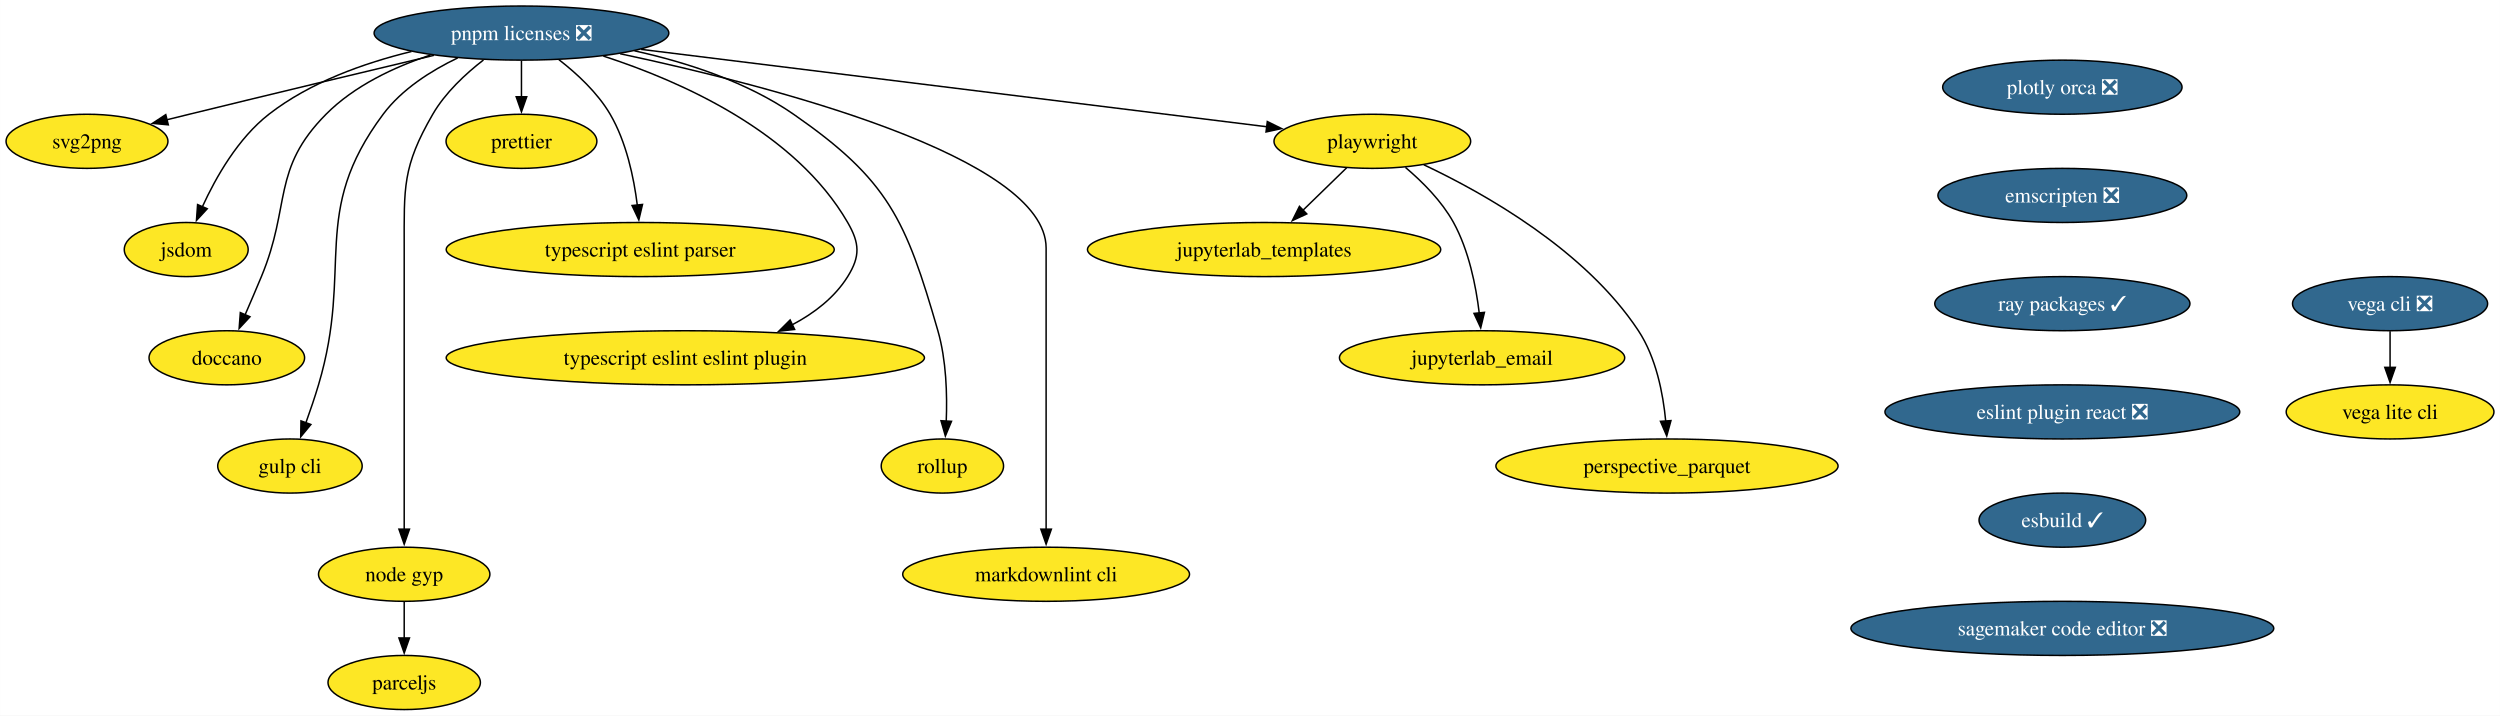
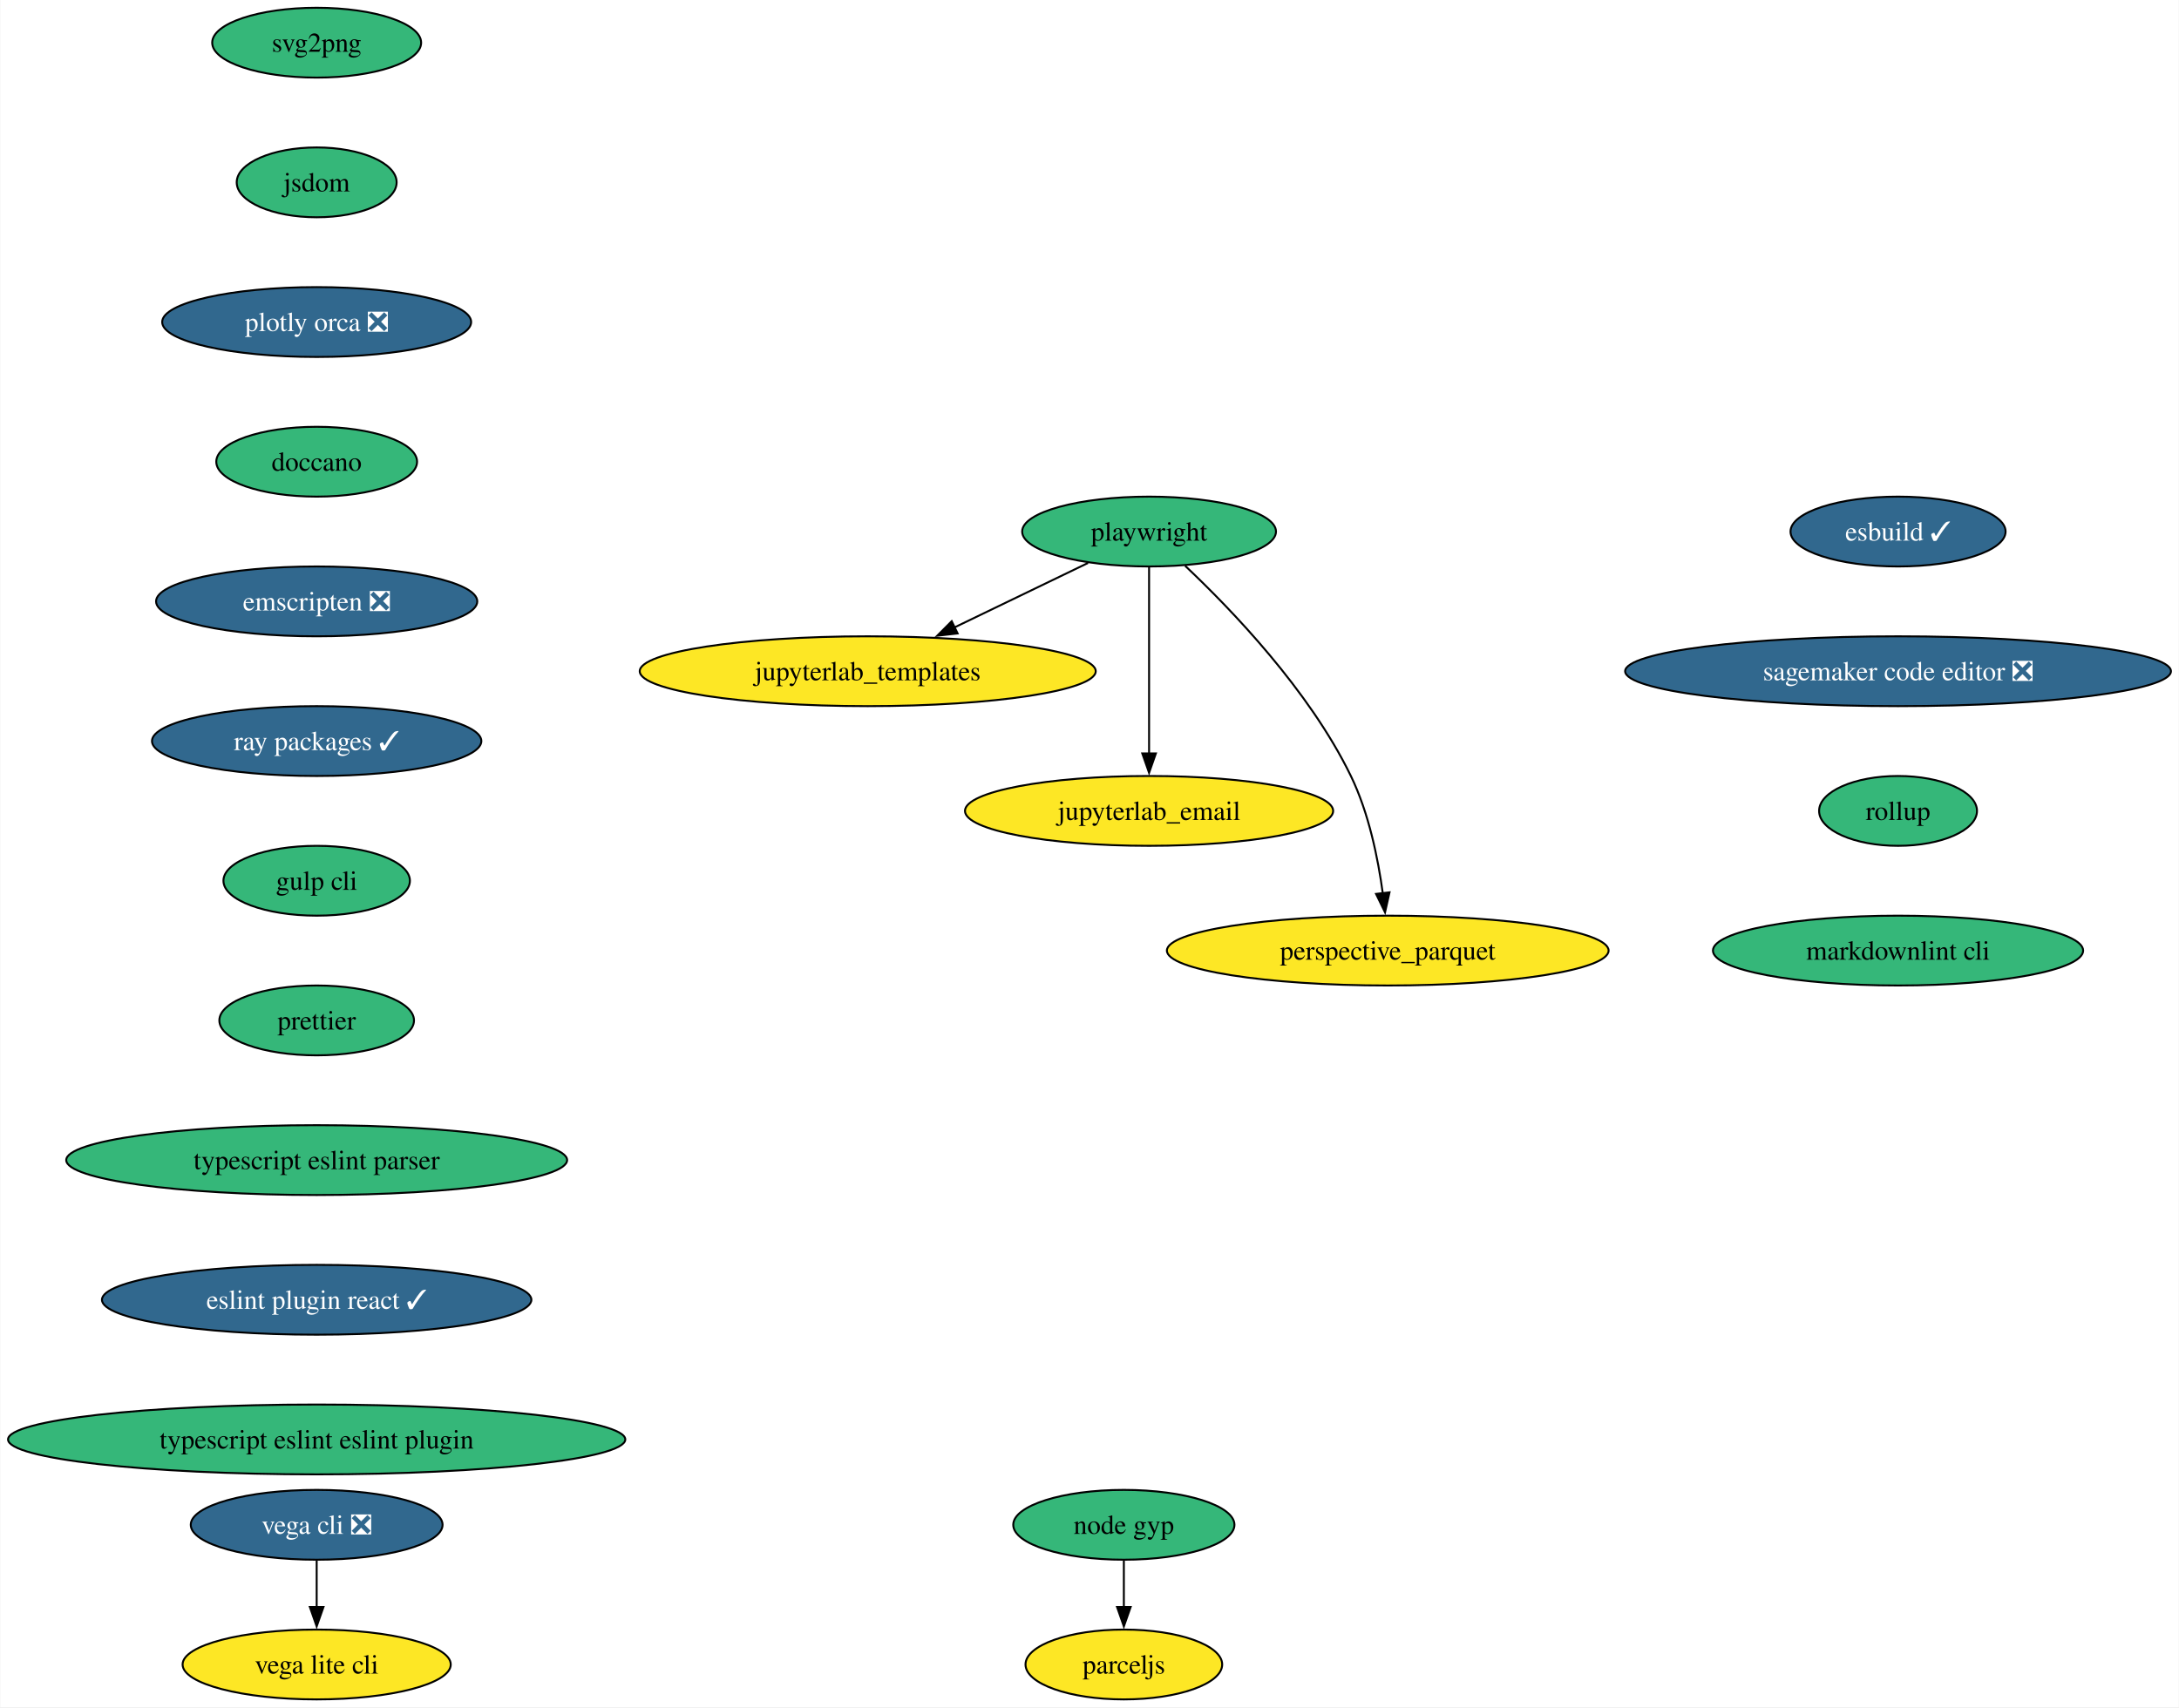
- <svg xmlns="http://www.w3.org/2000/svg" xmlns:xlink="http://www.w3.org/1999/xlink" width="1663pt" height="476pt" viewBox="0.00 0.00 1662.93 476.00">
-   <g id="graph0" class="graph" transform="scale(1 1) rotate(0) translate(4 472)">
-     <polygon fill="white" stroke="none" points="-4,4 -4,-472 1658.93,-472 1658.93,4 -4,4" />
+ <svg xmlns="http://www.w3.org/2000/svg" xmlns:xlink="http://www.w3.org/1999/xlink" width="1123pt" height="880pt" viewBox="0.00 0.00 1122.71 880.00">
+   <g id="graph0" class="graph" transform="scale(1 1) rotate(0) translate(4 876)">
+     <polygon fill="white" stroke="none" points="-4,4 -4,-876 1118.71,-876 1118.71,4 -4,4" />
    <g id="node1" class="node">
      <g id="a_node1">
        <a xlink:href="https://github.com/conda-forge/svg2png-feedstock" xlink:title="svg2png">
-           <ellipse fill="#fde725" stroke="black" cx="53.84" cy="-378" rx="53.84" ry="18" />
-           <text text-anchor="middle" x="53.84" y="-373.32" font-family="Times,serif" font-size="14.00">svg2png</text>
+           <ellipse fill="#35b779" stroke="black" cx="159.06" cy="-854" rx="53.84" ry="18" />
+           <text text-anchor="middle" x="159.06" y="-849.33" font-family="Times,serif" font-size="14.00">svg2png</text>
        </a>
      </g>
    </g>
    <g id="node2" class="node">
      <g id="a_node2">
        <a xlink:href="https://github.com/conda-forge/jsdom-feedstock" xlink:title="jsdom">
-           <ellipse fill="#fde725" stroke="black" cx="119.84" cy="-306" rx="41.21" ry="18" />
-           <text text-anchor="middle" x="119.84" y="-301.32" font-family="Times,serif" font-size="14.00">jsdom</text>
+           <ellipse fill="#35b779" stroke="black" cx="159.06" cy="-782" rx="41.21" ry="18" />
+           <text text-anchor="middle" x="159.06" y="-777.33" font-family="Times,serif" font-size="14.00">jsdom</text>
        </a>
      </g>
    </g>
    <g id="node3" class="node">
      <g id="a_node3">
-         <a xlink:href="https://github.com/conda-forge/vega-cli-feedstock/pull/35" xlink:title="vega cli ❎">
-           <ellipse fill="#31688e" stroke="black" cx="1585.84" cy="-270" rx="64.89" ry="18" />
-           <text text-anchor="middle" x="1585.84" y="-265.32" font-family="Times,serif" font-size="14.00" fill="white">vega cli ❎</text>
+         <a xlink:href="https://github.com/conda-forge/plotly-orca-feedstock/pull/21" xlink:title="plotly orca ❎">
+           <ellipse fill="#31688e" stroke="black" cx="159.06" cy="-710" rx="79.62" ry="18" />
+           <text text-anchor="middle" x="159.06" y="-705.33" font-family="Times,serif" font-size="14.00" fill="white">plotly orca ❎</text>
+         </a>
+       </g>
+     </g>
+     <g id="node6" class="node">
+       <g id="a_node6">
+         <a xlink:href="https://github.com/conda-forge/doccano-feedstock" xlink:title="doccano">
+           <ellipse fill="#35b779" stroke="black" cx="159.06" cy="-638" rx="51.74" ry="18" />
+           <text text-anchor="middle" x="159.06" y="-633.33" font-family="Times,serif" font-size="14.00">doccano</text>
        </a>
      </g>
    </g>
    <g id="node4" class="node">
      <g id="a_node4">
-         <a xlink:href="https://github.com/conda-forge/vega-lite-cli-feedstock" xlink:title="vega lite cli">
-           <ellipse fill="#fde725" stroke="black" cx="1585.84" cy="-198" rx="69.1" ry="18" />
-           <text text-anchor="middle" x="1585.84" y="-193.32" font-family="Times,serif" font-size="14.00">vega lite cli</text>
-         </a>
-       </g>
-     </g>
-     <g id="edge1" class="edge">
-       <path fill="none" stroke="black" d="M1585.84,-251.7C1585.84,-244.41 1585.84,-235.73 1585.84,-227.54" />
-       <polygon fill="black" stroke="black" points="1589.34,-227.62 1585.84,-217.62 1582.34,-227.62 1589.34,-227.62" />
+         <a xlink:href="https://github.com/conda-forge/vega-cli-feedstock/pull/35" xlink:title="vega cli ❎">
+           <ellipse fill="#31688e" stroke="black" cx="159.06" cy="-90" rx="64.89" ry="18" />
+           <text text-anchor="middle" x="159.06" y="-85.33" font-family="Times,serif" font-size="14.00" fill="white">vega cli ❎</text>
+         </a>
+       </g>
    </g>
    <g id="node5" class="node">
      <g id="a_node5">
-         <a xlink:href="https://github.com/conda-forge/plotly-orca-feedstock/pull/21" xlink:title="plotly orca ❎">
-           <ellipse fill="#31688e" stroke="black" cx="1367.84" cy="-414" rx="79.62" ry="18" />
-           <text text-anchor="middle" x="1367.84" y="-409.32" font-family="Times,serif" font-size="14.00" fill="white">plotly orca ❎</text>
-         </a>
-       </g>
-     </g>
-     <g id="node6" class="node">
-       <g id="a_node6">
+         <a xlink:href="https://github.com/conda-forge/vega-lite-cli-feedstock" xlink:title="vega lite cli">
+           <ellipse fill="#fde725" stroke="black" cx="159.06" cy="-18" rx="69.1" ry="18" />
+           <text text-anchor="middle" x="159.06" y="-13.32" font-family="Times,serif" font-size="14.00">vega lite cli</text>
+         </a>
+       </g>
+     </g>
+     <g id="edge3" class="edge">
+       <path fill="none" stroke="black" d="M159.06,-71.7C159.06,-64.41 159.06,-55.73 159.06,-47.54" />
+       <polygon fill="black" stroke="black" points="162.56,-47.62 159.06,-37.62 155.56,-47.62 162.56,-47.62" />
+     </g>
+     <g id="node8" class="node">
+       <g id="a_node8">
        <a xlink:href="https://github.com/conda-forge/emscripten-feedstock/pull/26" xlink:title="emscripten ❎">
-           <ellipse fill="#31688e" stroke="black" cx="1367.84" cy="-342" rx="82.77" ry="18" />
-           <text text-anchor="middle" x="1367.84" y="-337.32" font-family="Times,serif" font-size="14.00" fill="white">emscripten ❎</text>
+           <ellipse fill="#31688e" stroke="black" cx="159.06" cy="-566" rx="82.77" ry="18" />
+           <text text-anchor="middle" x="159.06" y="-561.33" font-family="Times,serif" font-size="14.00" fill="white">emscripten ❎</text>
+         </a>
+       </g>
+     </g>
+     <g id="node7" class="node">
+       <g id="a_node7">
+         <a xlink:href="https://github.com/conda-forge/jupyterlab_templates-feedstock" xlink:title="jupyterlab_templates">
+           <ellipse fill="#fde725" stroke="black" cx="443.06" cy="-530" rx="117.5" ry="18" />
+           <text text-anchor="middle" x="443.06" y="-525.33" font-family="Times,serif" font-size="14.00">jupyterlab_templates</text>
        </a>
      </g>
    </g>
    <g id="node9" class="node">
      <g id="a_node9">
        <a xlink:href="https://github.com/conda-forge/ray-packages-feedstock/pull/168" xlink:title="ray packages ✓">
-           <ellipse fill="#31688e" stroke="black" cx="1367.84" cy="-270" rx="84.88" ry="18" />
-           <text text-anchor="middle" x="1367.84" y="-265.32" font-family="Times,serif" font-size="14.00" fill="white">ray packages ✓</text>
-         </a>
-       </g>
-     </g>
-     <g id="node7" class="node">
-       <g id="a_node7">
-         <a xlink:href="https://github.com/conda-forge/jupyterlab_templates-feedstock" xlink:title="jupyterlab_templates">
-           <ellipse fill="#fde725" stroke="black" cx="836.84" cy="-306" rx="117.5" ry="18" />
-           <text text-anchor="middle" x="836.84" y="-301.32" font-family="Times,serif" font-size="14.00">jupyterlab_templates</text>
-         </a>
-       </g>
-     </g>
-     <g id="node8" class="node">
-       <g id="a_node8">
-         <a xlink:href="https://github.com/conda-forge/doccano-feedstock" xlink:title="doccano">
-           <ellipse fill="#fde725" stroke="black" cx="146.84" cy="-234" rx="51.74" ry="18" />
-           <text text-anchor="middle" x="146.84" y="-229.32" font-family="Times,serif" font-size="14.00">doccano</text>
+           <ellipse fill="#31688e" stroke="black" cx="159.06" cy="-494" rx="84.88" ry="18" />
+           <text text-anchor="middle" x="159.06" y="-489.32" font-family="Times,serif" font-size="14.00" fill="white">ray packages ✓</text>
        </a>
      </g>
    </g>
    <g id="node10" class="node">
      <g id="a_node10">
-         <a xlink:href="https://github.com/conda-forge/eslint-plugin-react-feedstock/pull/15" xlink:title="eslint plugin react ❎">
-           <ellipse fill="#31688e" stroke="black" cx="1367.84" cy="-198" rx="118.02" ry="18" />
-           <text text-anchor="middle" x="1367.84" y="-193.32" font-family="Times,serif" font-size="14.00" fill="white">eslint plugin react ❎</text>
-         </a>
-       </g>
-     </g>
-     <g id="node16" class="node">
-       <g id="a_node16">
-         <a xlink:href="https://github.com/conda-forge/esbuild-feedstock/pull/29" xlink:title="esbuild ✓">
-           <ellipse fill="#31688e" stroke="black" cx="1367.84" cy="-126" rx="55.42" ry="18" />
-           <text text-anchor="middle" x="1367.84" y="-121.33" font-family="Times,serif" font-size="14.00" fill="white">esbuild ✓</text>
+         <a xlink:href="https://github.com/conda-forge/gulp-cli-feedstock" xlink:title="gulp cli">
+           <ellipse fill="#35b779" stroke="black" cx="159.06" cy="-422" rx="48.05" ry="18" />
+           <text text-anchor="middle" x="159.06" y="-417.32" font-family="Times,serif" font-size="14.00">gulp cli</text>
        </a>
      </g>
    </g>
    <g id="node11" class="node">
      <g id="a_node11">
-         <a xlink:href="https://github.com/conda-forge/gulp-cli-feedstock" xlink:title="gulp cli">
-           <ellipse fill="#fde725" stroke="black" cx="188.84" cy="-162" rx="48.05" ry="18" />
-           <text text-anchor="middle" x="188.84" y="-157.32" font-family="Times,serif" font-size="14.00">gulp cli</text>
+         <a xlink:href="https://github.com/conda-forge/prettier-feedstock" xlink:title="prettier">
+           <ellipse fill="#35b779" stroke="black" cx="159.06" cy="-350" rx="50.16" ry="18" />
+           <text text-anchor="middle" x="159.06" y="-345.32" font-family="Times,serif" font-size="14.00">prettier</text>
+         </a>
+       </g>
+     </g>
+     <g id="node14" class="node">
+       <g id="a_node14">
+         <a xlink:href="https://github.com/conda-forge/typescript-eslint-parser-feedstock" xlink:title="typescript eslint parser">
+           <ellipse fill="#35b779" stroke="black" cx="159.06" cy="-278" rx="129.07" ry="18" />
+           <text text-anchor="middle" x="159.06" y="-273.32" font-family="Times,serif" font-size="14.00">typescript eslint parser</text>
        </a>
      </g>
    </g>
    <g id="node12" class="node">
      <g id="a_node12">
        <a xlink:href="https://github.com/conda-forge/node-gyp-feedstock" xlink:title="node gyp">
-           <ellipse fill="#fde725" stroke="black" cx="264.84" cy="-90" rx="57" ry="18" />
-           <text text-anchor="middle" x="264.84" y="-85.33" font-family="Times,serif" font-size="14.00">node gyp</text>
+           <ellipse fill="#35b779" stroke="black" cx="575.06" cy="-90" rx="57" ry="18" />
+           <text text-anchor="middle" x="575.06" y="-85.33" font-family="Times,serif" font-size="14.00">node gyp</text>
        </a>
      </g>
    </g>
    <g id="node13" class="node">
      <g id="a_node13">
        <a xlink:href="https://github.com/conda-forge/parceljs-feedstock" xlink:title="parceljs">
-           <ellipse fill="#fde725" stroke="black" cx="264.84" cy="-18" rx="50.68" ry="18" />
-           <text text-anchor="middle" x="264.84" y="-13.32" font-family="Times,serif" font-size="14.00">parceljs</text>
-         </a>
-       </g>
-     </g>
-     <g id="edge5" class="edge">
-       <path fill="none" stroke="black" d="M264.84,-71.7C264.84,-64.41 264.84,-55.73 264.84,-47.54" />
-       <polygon fill="black" stroke="black" points="268.34,-47.62 264.84,-37.62 261.34,-47.62 268.34,-47.62" />
-     </g>
-     <g id="node14" class="node">
-       <g id="a_node14">
-         <a xlink:href="https://github.com/conda-forge/prettier-feedstock" xlink:title="prettier">
-           <ellipse fill="#fde725" stroke="black" cx="342.84" cy="-378" rx="50.16" ry="18" />
-           <text text-anchor="middle" x="342.84" y="-373.32" font-family="Times,serif" font-size="14.00">prettier</text>
-         </a>
-       </g>
+           <ellipse fill="#fde725" stroke="black" cx="575.06" cy="-18" rx="50.68" ry="18" />
+           <text text-anchor="middle" x="575.06" y="-13.32" font-family="Times,serif" font-size="14.00">parceljs</text>
+         </a>
+       </g>
+     </g>
+     <g id="edge9" class="edge">
+       <path fill="none" stroke="black" d="M575.06,-71.7C575.06,-64.41 575.06,-55.73 575.06,-47.54" />
+       <polygon fill="black" stroke="black" points="578.56,-47.62 575.06,-37.62 571.56,-47.62 578.56,-47.62" />
    </g>
    <g id="node15" class="node">
      <g id="a_node15">
-         <a xlink:href="https://github.com/conda-forge/typescript-eslint-parser-feedstock" xlink:title="typescript eslint parser">
-           <ellipse fill="#fde725" stroke="black" cx="421.84" cy="-306" rx="129.07" ry="18" />
-           <text text-anchor="middle" x="421.84" y="-301.32" font-family="Times,serif" font-size="14.00">typescript eslint parser</text>
+         <a xlink:href="https://github.com/conda-forge/eslint-plugin-react-feedstock/pull/15" xlink:title="eslint plugin react ✓">
+           <ellipse fill="#31688e" stroke="black" cx="159.06" cy="-206" rx="110.66" ry="18" />
+           <text text-anchor="middle" x="159.06" y="-201.33" font-family="Times,serif" font-size="14.00" fill="white">eslint plugin react ✓</text>
+         </a>
+       </g>
+     </g>
+     <g id="node16" class="node">
+       <g id="a_node16">
+         <a xlink:href="https://github.com/conda-forge/typescript-eslint-eslint-plugin-feedstock" xlink:title="typescript eslint eslint plugin">
+           <ellipse fill="#35b779" stroke="black" cx="159.06" cy="-134" rx="159.06" ry="18" />
+           <text text-anchor="middle" x="159.06" y="-129.32" font-family="Times,serif" font-size="14.00">typescript eslint eslint plugin</text>
+         </a>
+       </g>
+     </g>
+     <g id="node17" class="node">
+       <g id="a_node17">
+         <a xlink:href="https://github.com/conda-forge/jupyterlab_email-feedstock" xlink:title="jupyterlab_email">
+           <ellipse fill="#fde725" stroke="black" cx="588.06" cy="-458" rx="94.88" ry="18" />
+           <text text-anchor="middle" x="588.06" y="-453.32" font-family="Times,serif" font-size="14.00">jupyterlab_email</text>
+         </a>
+       </g>
+     </g>
+     <g id="node18" class="node">
+       <g id="a_node18">
+         <a xlink:href="https://github.com/conda-forge/esbuild-feedstock/pull/29" xlink:title="esbuild ✓">
+           <ellipse fill="#31688e" stroke="black" cx="974.06" cy="-602" rx="55.42" ry="18" />
+           <text text-anchor="middle" x="974.06" y="-597.33" font-family="Times,serif" font-size="14.00" fill="white">esbuild ✓</text>
        </a>
      </g>
    </g>
    <g id="node19" class="node">
      <g id="a_node19">
        <a xlink:href="https://github.com/conda-forge/sagemaker-code-editor-feedstock/pull/28" xlink:title="sagemaker code editor ❎">
-           <ellipse fill="#31688e" stroke="black" cx="1367.84" cy="-54" rx="140.65" ry="18" />
-           <text text-anchor="middle" x="1367.84" y="-49.33" font-family="Times,serif" font-size="14.00" fill="white">sagemaker code editor ❎</text>
-         </a>
-       </g>
-     </g>
-     <g id="node17" class="node">
-       <g id="a_node17">
-         <a xlink:href="https://github.com/conda-forge/typescript-eslint-eslint-plugin-feedstock" xlink:title="typescript eslint eslint plugin">
-           <ellipse fill="#fde725" stroke="black" cx="451.84" cy="-234" rx="159.06" ry="18" />
-           <text text-anchor="middle" x="451.84" y="-229.32" font-family="Times,serif" font-size="14.00">typescript eslint eslint plugin</text>
-         </a>
-       </g>
-     </g>
-     <g id="node18" class="node">
-       <g id="a_node18">
-         <a xlink:href="https://github.com/conda-forge/jupyterlab_email-feedstock" xlink:title="jupyterlab_email">
-           <ellipse fill="#fde725" stroke="black" cx="981.84" cy="-234" rx="94.88" ry="18" />
-           <text text-anchor="middle" x="981.84" y="-229.32" font-family="Times,serif" font-size="14.00">jupyterlab_email</text>
+           <ellipse fill="#31688e" stroke="black" cx="974.06" cy="-530" rx="140.65" ry="18" />
+           <text text-anchor="middle" x="974.06" y="-525.33" font-family="Times,serif" font-size="14.00" fill="white">sagemaker code editor ❎</text>
+         </a>
+       </g>
+     </g>
+     <g id="node21" class="node">
+       <g id="a_node21">
+         <a xlink:href="https://github.com/conda-forge/rollup-feedstock" xlink:title="rollup">
+           <ellipse fill="#35b779" stroke="black" cx="974.06" cy="-458" rx="40.69" ry="18" />
+           <text text-anchor="middle" x="974.06" y="-453.32" font-family="Times,serif" font-size="14.00">rollup</text>
        </a>
      </g>
    </g>
    <g id="node20" class="node">
      <g id="a_node20">
        <a xlink:href="https://github.com/conda-forge/perspective_parquet-feedstock" xlink:title="perspective_parquet">
-           <ellipse fill="#fde725" stroke="black" cx="1104.84" cy="-162" rx="113.82" ry="18" />
-           <text text-anchor="middle" x="1104.84" y="-157.32" font-family="Times,serif" font-size="14.00">perspective_parquet</text>
-         </a>
-       </g>
-     </g>
-     <g id="node21" class="node">
-       <g id="a_node21">
-         <a xlink:href="https://github.com/conda-forge/pnpm-licenses-feedstock/pull/12" xlink:title="pnpm licenses ❎">
-           <ellipse fill="#31688e" stroke="black" cx="342.84" cy="-450" rx="98.03" ry="18" />
-           <text text-anchor="middle" x="342.84" y="-445.32" font-family="Times,serif" font-size="14.00" fill="white">pnpm licenses ❎</text>
-         </a>
-       </g>
-     </g>
-     <g id="edge8" class="edge">
-       <path fill="none" stroke="black" d="M284.64,-435.2C240.05,-424.6 177.02,-409.52 121.84,-396 116.99,-394.81 111.94,-393.57 106.89,-392.32" />
-       <polygon fill="black" stroke="black" points="107.92,-388.96 97.37,-389.95 106.23,-395.76 107.92,-388.96" />
-     </g>
-     <g id="edge9" class="edge">
-       <path fill="none" stroke="black" d="M269.67,-437.73C238.04,-430.04 202.11,-417.23 174.84,-396 154.37,-380.07 139.63,-354.23 130.59,-334.48" />
-       <polygon fill="black" stroke="black" points="133.82,-333.14 126.64,-325.35 127.4,-335.92 133.82,-333.14" />
-     </g>
-     <g id="edge10" class="edge">
-       <path fill="none" stroke="black" d="M282.31,-435.41C258.13,-427.38 231.63,-414.95 212.84,-396 176.46,-359.32 189.68,-335.7 169.84,-288 166.4,-279.72 162.55,-270.77 159.01,-262.61" />
-       <polygon fill="black" stroke="black" points="162.25,-261.28 155.04,-253.52 155.83,-264.08 162.25,-261.28" />
-     </g>
-     <g id="edge11" class="edge">
-       <path fill="none" stroke="black" d="M300.45,-433.49C282.69,-424.97 263.3,-412.69 250.84,-396 201.63,-330.09 231.31,-294.83 207.84,-216 205.37,-207.72 202.35,-198.84 199.44,-190.77" />
-       <polygon fill="black" stroke="black" points="202.75,-189.62 196,-181.45 196.18,-192.04 202.75,-189.62" />
-     </g>
-     <g id="edge12" class="edge">
-       <path fill="none" stroke="black" d="M317.58,-432.13C305.6,-422.84 292.11,-410.3 283.84,-396 263.58,-360.99 264.84,-347.45 264.84,-307 264.84,-307 264.84,-307 264.84,-233 264.84,-193.74 264.84,-148.38 264.84,-119.69" />
-       <polygon fill="black" stroke="black" points="268.34,-120 264.84,-110 261.34,-120 268.34,-120" />
-     </g>
-     <g id="edge13" class="edge">
-       <path fill="none" stroke="black" d="M342.84,-431.7C342.84,-424.41 342.84,-415.73 342.84,-407.54" />
-       <polygon fill="black" stroke="black" points="346.34,-407.62 342.84,-397.62 339.34,-407.62 346.34,-407.62" />
-     </g>
-     <g id="edge14" class="edge">
-       <path fill="none" stroke="black" d="M367.73,-432.32C379.77,-423 393.42,-410.37 401.84,-396 412.62,-377.59 417.6,-353.92 419.89,-335.61" />
-       <polygon fill="black" stroke="black" points="423.36,-336.01 420.91,-325.7 416.4,-335.29 423.36,-336.01" />
-     </g>
-     <g id="edge15" class="edge">
-       <path fill="none" stroke="black" d="M397.3,-434.7C449.44,-417.79 525.14,-384.04 559.84,-324 567.85,-310.15 568.3,-301.58 559.84,-288 551.13,-274.03 537.55,-263.64 522.92,-255.95" />
-       <polygon fill="black" stroke="black" points="524.57,-252.85 514.04,-251.69 521.55,-259.17 524.57,-252.85" />
+           <ellipse fill="#fde725" stroke="black" cx="711.06" cy="-386" rx="113.82" ry="18" />
+           <text text-anchor="middle" x="711.06" y="-381.32" font-family="Times,serif" font-size="14.00">perspective_parquet</text>
+         </a>
+       </g>
    </g>
    <g id="node22" class="node">
      <g id="a_node22">
-         <a xlink:href="https://github.com/conda-forge/rollup-feedstock" xlink:title="rollup">
-           <ellipse fill="#fde725" stroke="black" cx="622.84" cy="-162" rx="40.69" ry="18" />
-           <text text-anchor="middle" x="622.84" y="-157.32" font-family="Times,serif" font-size="14.00">rollup</text>
-         </a>
-       </g>
-     </g>
-     <g id="edge16" class="edge">
-       <path fill="none" stroke="black" d="M418.02,-438.2C452.53,-430.55 492.62,-417.64 523.84,-396 587.06,-352.18 598.52,-325.9 619.84,-252 625.48,-232.45 626.11,-209.47 625.4,-191.76" />
-       <polygon fill="black" stroke="black" points="628.9,-191.74 624.82,-181.96 621.91,-192.15 628.9,-191.74" />
+         <a xlink:href="https://github.com/conda-forge/markdownlint-cli-feedstock" xlink:title="markdownlint cli">
+           <ellipse fill="#35b779" stroke="black" cx="974.06" cy="-386" rx="95.4" ry="18" />
+           <text text-anchor="middle" x="974.06" y="-381.32" font-family="Times,serif" font-size="14.00">markdownlint cli</text>
+         </a>
+       </g>
    </g>
    <g id="node23" class="node">
      <g id="a_node23">
-         <a xlink:href="https://github.com/conda-forge/markdownlint-cli-feedstock" xlink:title="markdownlint cli">
-           <ellipse fill="#fde725" stroke="black" cx="691.84" cy="-90" rx="95.4" ry="18" />
-           <text text-anchor="middle" x="691.84" y="-85.33" font-family="Times,serif" font-size="14.00">markdownlint cli</text>
-         </a>
-       </g>
+         <a xlink:href="https://github.com/conda-forge/playwright-feedstock" xlink:title="playwright">
+           <ellipse fill="#35b779" stroke="black" cx="588.06" cy="-602" rx="65.41" ry="18" />
+           <text text-anchor="middle" x="588.06" y="-597.33" font-family="Times,serif" font-size="14.00">playwright</text>
+         </a>
+       </g>
+     </g>
+     <g id="edge16" class="edge">
+       <path fill="none" stroke="black" d="M556.6,-585.81C536.46,-576.09 510.04,-563.33 487.74,-552.57" />
+       <polygon fill="black" stroke="black" points="489.39,-549.48 478.87,-548.29 486.35,-555.79 489.39,-549.48" />
    </g>
    <g id="edge17" class="edge">
-       <path fill="none" stroke="black" d="M408.48,-436.25C509.58,-414.72 691.84,-367.51 691.84,-307 691.84,-307 691.84,-307 691.84,-233 691.84,-193.74 691.84,-148.38 691.84,-119.69" />
-       <polygon fill="black" stroke="black" points="695.34,-120 691.84,-110 688.34,-120 695.34,-120" />
-     </g>
-     <g id="node24" class="node">
-       <g id="a_node24">
-         <a xlink:href="https://github.com/conda-forge/playwright-feedstock" xlink:title="playwright">
-           <ellipse fill="#fde725" stroke="black" cx="908.84" cy="-378" rx="65.41" ry="18" />
-           <text text-anchor="middle" x="908.84" y="-373.32" font-family="Times,serif" font-size="14.00">playwright</text>
-         </a>
-       </g>
+       <path fill="none" stroke="black" d="M588.06,-583.59C588.06,-559.61 588.06,-516.14 588.06,-487.42" />
+       <polygon fill="black" stroke="black" points="591.56,-487.62 588.06,-477.62 584.56,-487.62 591.56,-487.62" />
    </g>
    <g id="edge18" class="edge">
-       <path fill="none" stroke="black" d="M422.43,-439.16C533.48,-425.42 733.13,-400.73 838.81,-387.66" />
-       <polygon fill="black" stroke="black" points="838.98,-391.17 848.48,-386.47 838.12,-384.22 838.98,-391.17" />
-     </g>
-     <g id="edge19" class="edge">
-       <path fill="none" stroke="black" d="M891.78,-360.41C883.09,-351.97 872.35,-341.53 862.68,-332.12" />
-       <polygon fill="black" stroke="black" points="865.23,-329.72 855.62,-325.26 860.35,-334.74 865.23,-329.72" />
-     </g>
-     <g id="edge20" class="edge">
-       <path fill="none" stroke="black" d="M930.85,-360.64C942.08,-351.16 954.99,-338.27 962.84,-324 973.03,-305.46 977.76,-281.97 979.95,-263.78" />
-       <polygon fill="black" stroke="black" points="983.42,-264.23 980.93,-253.93 976.46,-263.53 983.42,-264.23" />
-     </g>
-     <g id="edge21" class="edge">
-       <path fill="none" stroke="black" d="M943.06,-362.4C983.73,-343.21 1050.52,-305.54 1085.84,-252 1097.61,-234.15 1102.25,-210.29 1104,-191.78" />
-       <polygon fill="black" stroke="black" points="1107.48,-192.22 1104.68,-182 1100.5,-191.74 1107.48,-192.22" />
+       <path fill="none" stroke="black" d="M606.63,-584.34C630.27,-562.05 670.6,-520.18 692.06,-476 701.3,-456.97 706.07,-433.5 708.52,-415.44" />
+       <polygon fill="black" stroke="black" points="711.98,-416.03 709.67,-405.69 705.03,-415.22 711.98,-416.03" />
    </g>
  </g>
</svg>
